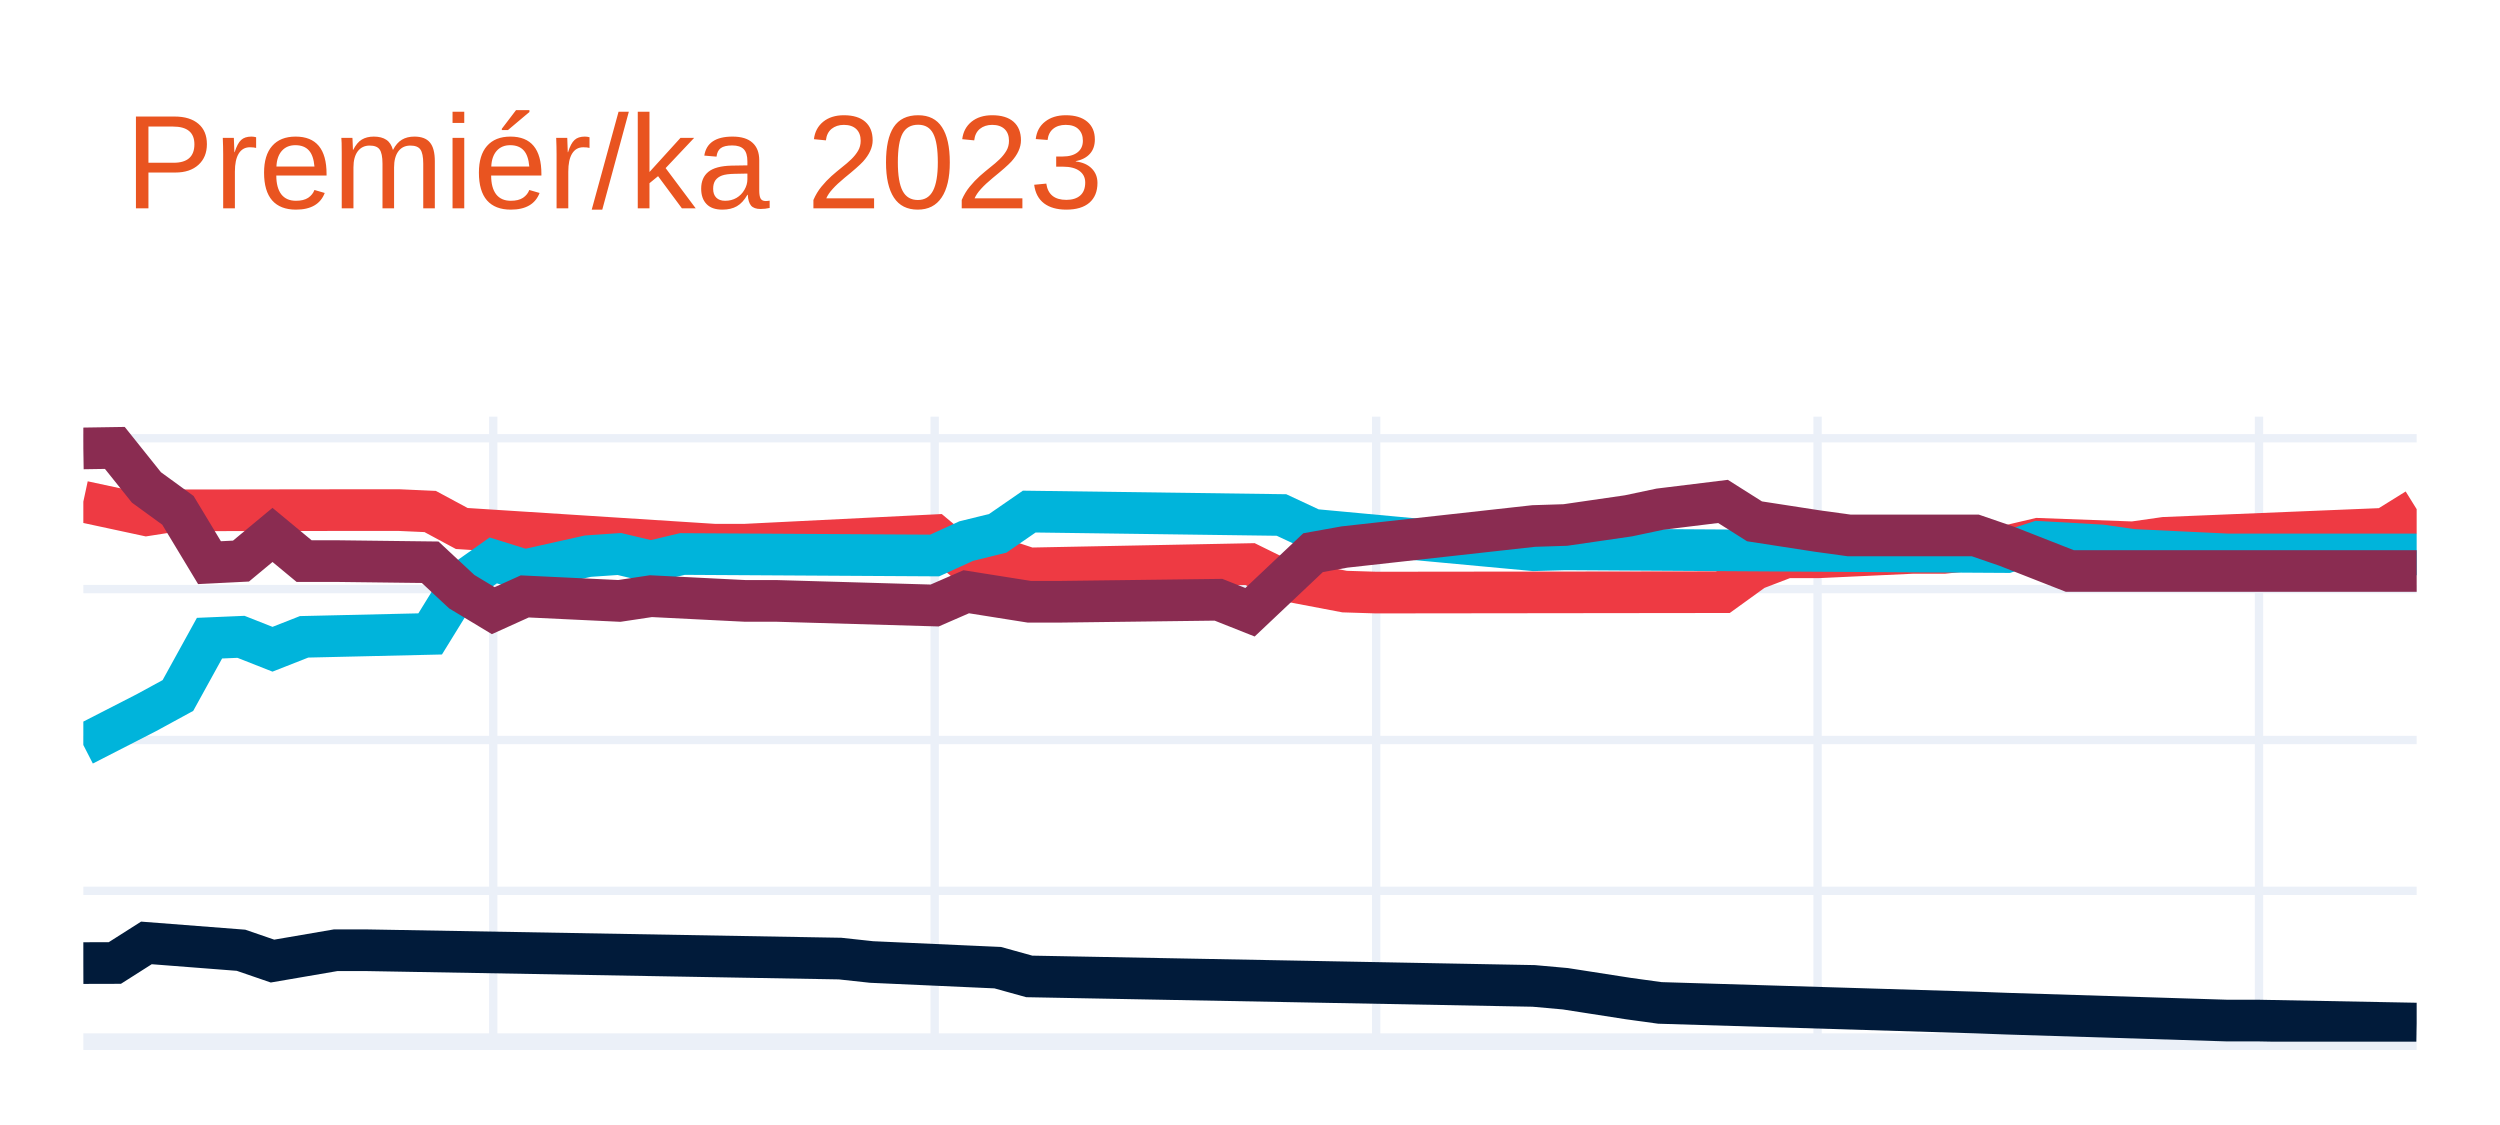
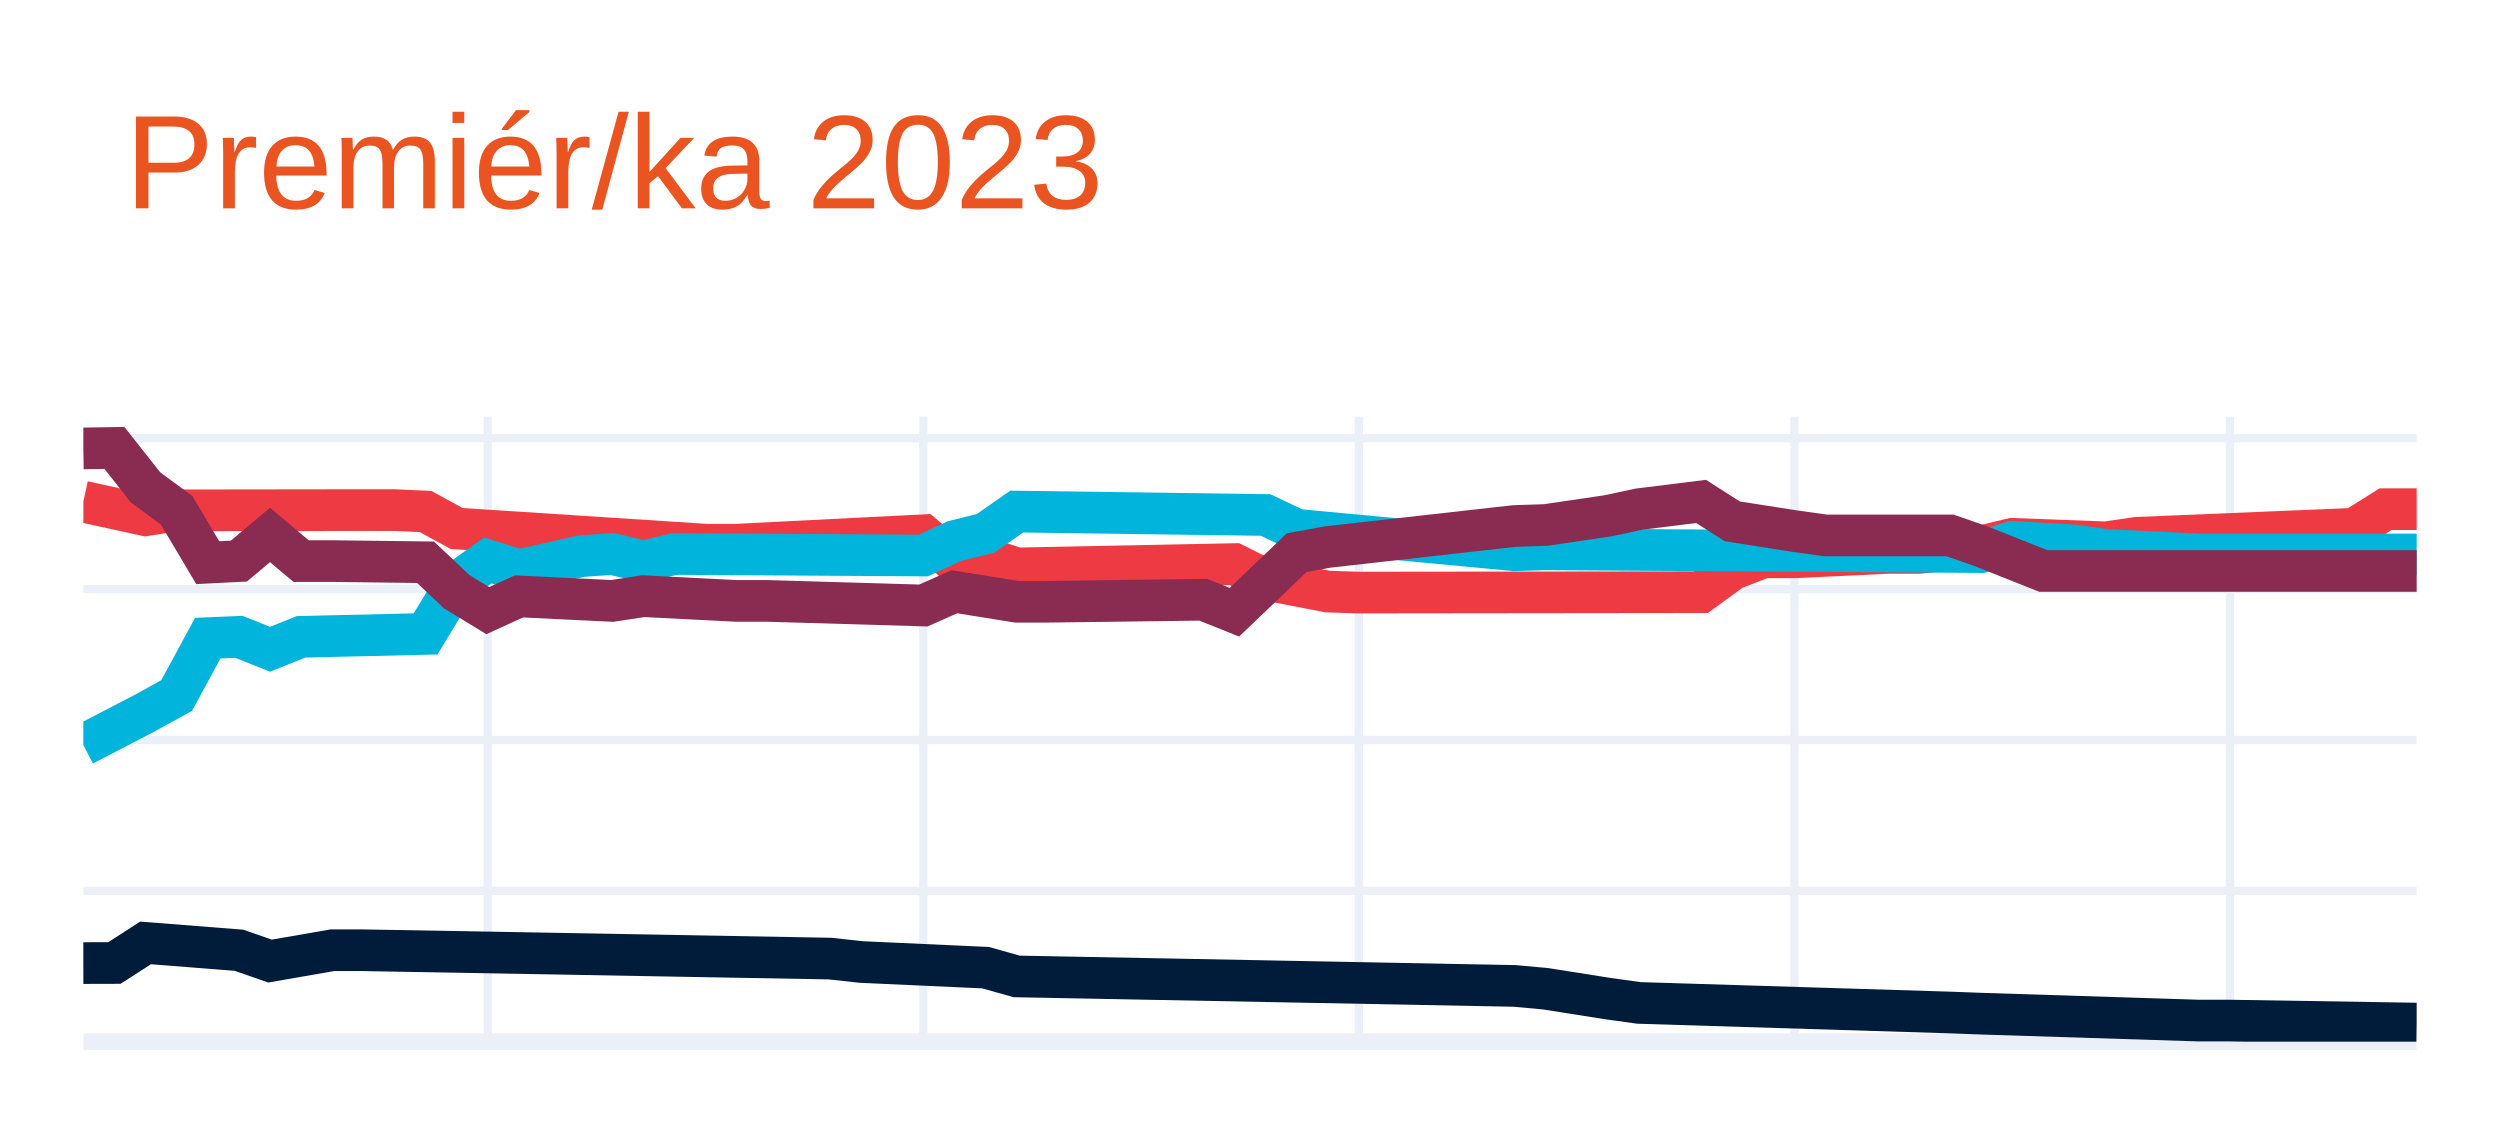
<svg xmlns="http://www.w3.org/2000/svg" class="main-svg" width="300" height="135" style="" viewBox="0 0 300 135">
  <rect x="0" y="0" width="300" height="135" style="fill: rgb(255, 255, 255); fill-opacity: 1;" />
-   <defs id="defs-acaa66">
+   <defs id="defs-c34a03">
    <g class="clips">
-       <clipPath id="clipacaa66xyplot" class="plotclip">
+       <clipPath id="clipc34a03xyplot" class="plotclip">
        <rect width="280" height="75" />
      </clipPath>
-       <clipPath class="axesclip" id="clipacaa66x">
+       <clipPath class="axesclip" id="clipc34a03x">
        <rect x="10" y="0" width="280" height="135" />
      </clipPath>
-       <clipPath class="axesclip" id="clipacaa66y">
+       <clipPath class="axesclip" id="clipc34a03y">
        <rect x="0" y="50" width="300" height="75" />
      </clipPath>
-       <clipPath class="axesclip" id="clipacaa66xy">
+       <clipPath class="axesclip" id="clipc34a03xy">
        <rect x="10" y="50" width="280" height="75" />
      </clipPath>
    </g>
    <g class="gradients" />
    <g class="patterns" />
  </defs>
  <g class="bglayer" />
  <g class="layer-below">
    <g class="imagelayer" />
    <g class="shapelayer" />
  </g>
  <g class="cartesianlayer">
    <g class="subplot xy">
      <g class="layer-subplot">
        <g class="shapelayer" />
        <g class="imagelayer" />
      </g>
      <g class="minor-gridlayer">
        <g class="x" />
        <g class="y" />
      </g>
      <g class="gridlayer">
        <g class="x">
-           <path class="xgrid crisp" transform="translate(59.19,0)" d="M0,50v75" style="stroke: rgb(235, 240, 248); stroke-opacity: 1; stroke-width: 1px;" />
-           <path class="xgrid crisp" transform="translate(112.16,0)" d="M0,50v75" style="stroke: rgb(235, 240, 248); stroke-opacity: 1; stroke-width: 1px;" />
-           <path class="xgrid crisp" transform="translate(165.14,0)" d="M0,50v75" style="stroke: rgb(235, 240, 248); stroke-opacity: 1; stroke-width: 1px;" />
-           <path class="xgrid crisp" transform="translate(218.11,0)" d="M0,50v75" style="stroke: rgb(235, 240, 248); stroke-opacity: 1; stroke-width: 1px;" />
-           <path class="xgrid crisp" transform="translate(271.08,0)" d="M0,50v75" style="stroke: rgb(235, 240, 248); stroke-opacity: 1; stroke-width: 1px;" />
+           <path class="xgrid crisp" transform="translate(58.53,0)" d="M0,50v75" style="stroke: rgb(235, 240, 248); stroke-opacity: 1; stroke-width: 1px;" />
+           <path class="xgrid crisp" transform="translate(110.8,0)" d="M0,50v75" style="stroke: rgb(235, 240, 248); stroke-opacity: 1; stroke-width: 1px;" />
+           <path class="xgrid crisp" transform="translate(163.07,0)" d="M0,50v75" style="stroke: rgb(235, 240, 248); stroke-opacity: 1; stroke-width: 1px;" />
+           <path class="xgrid crisp" transform="translate(215.33,0)" d="M0,50v75" style="stroke: rgb(235, 240, 248); stroke-opacity: 1; stroke-width: 1px;" />
+           <path class="xgrid crisp" transform="translate(267.6,0)" d="M0,50v75" style="stroke: rgb(235, 240, 248); stroke-opacity: 1; stroke-width: 1px;" />
        </g>
        <g class="y">
          <path class="ygrid crisp" transform="translate(0,106.9)" d="M10,0h280" style="stroke: rgb(235, 240, 248); stroke-opacity: 1; stroke-width: 1px;" />
          <path class="ygrid crisp" transform="translate(0,88.8)" d="M10,0h280" style="stroke: rgb(235, 240, 248); stroke-opacity: 1; stroke-width: 1px;" />
          <path class="ygrid crisp" transform="translate(0,70.69)" d="M10,0h280" style="stroke: rgb(235, 240, 248); stroke-opacity: 1; stroke-width: 1px;" />
          <path class="ygrid crisp" transform="translate(0,52.59)" d="M10,0h280" style="stroke: rgb(235, 240, 248); stroke-opacity: 1; stroke-width: 1px;" />
        </g>
      </g>
      <g class="zerolinelayer">
        <path class="yzl zl crisp" transform="translate(0,125)" d="M10,0h280" style="stroke: rgb(235, 240, 248); stroke-opacity: 1; stroke-width: 2px;" />
      </g>
      <path class="xlines-below" />
      <path class="ylines-below" />
      <g class="overlines-below" />
      <g class="xaxislayer-below" />
      <g class="yaxislayer-below" />
      <g class="overaxes-below" />
-       <g class="plot" transform="translate(10,50)" clip-path="url(#clipacaa66xyplot)">
+       <g class="plot" transform="translate(10,50)" clip-path="url(#clipc34a03xyplot)">
        <g class="scatterlayer mlayer">
-           <g class="trace scatter trace288138" style="stroke-miterlimit: 2; opacity: 1;">
+           <g class="trace scatter tracecc3575" style="stroke-miterlimit: 2; opacity: 1;">
            <g class="fills" />
            <g class="errorbars" />
            <g class="lines">
-               <path class="js-line" d="M0,10.2L7.57,11.83L11.35,11.24L34.05,11.21L37.84,11.21L41.62,11.38L45.41,13.42L75.68,15.36L79.46,15.36L102.16,14.23L105.95,17.4L109.73,16.96L113.51,18.21L140,17.69L143.78,19.55L151.35,20.99L155.14,21.11L196.76,21.06L200.54,18.33L204.32,16.88L208.11,16.88L219.46,16.35L223.24,16.35L230.81,15.55L234.59,14.66L245.95,15.08L249.73,14.54L276.22,13.45L280,11.1" style="vector-effect: none; fill: none; stroke: rgb(238, 58, 67); stroke-opacity: 1; stroke-width: 5px; opacity: 1;" />
+               <path class="js-line" d="M0,10.2L7.47,11.83L11.2,11.24L33.6,11.21L37.33,11.21L41.07,11.38L44.8,13.42L74.67,15.36L78.4,15.36L100.8,14.23L104.53,17.4L108.27,16.96L112,18.21L138.13,17.69L141.87,19.55L149.33,20.99L153.07,21.11L194.13,21.06L197.87,18.33L201.6,16.88L205.33,16.88L216.53,16.35L220.27,16.35L227.73,15.55L231.47,14.66L242.67,15.08L246.4,14.54L272.53,13.45L276.27,11.1L280,11.1" style="vector-effect: none; fill: none; stroke: rgb(238, 58, 67); stroke-opacity: 1; stroke-width: 5px; opacity: 1;" />
            </g>
            <g class="points" />
            <g class="text" />
          </g>
-           <g class="trace scatter trace5eb758" style="stroke-miterlimit: 2; opacity: 1;">
+           <g class="trace scatter trace583e30" style="stroke-miterlimit: 2; opacity: 1;">
            <g class="fills" />
            <g class="errorbars" />
            <g class="lines">
-               <path class="js-line" d="M0,39.4L7.57,35.52L11.35,33.46L15.14,26.58L18.92,26.42L22.7,27.91L26.49,26.42L41.62,26.07L45.41,19.92L49.19,17.25L52.97,18.43L60.54,16.74L64.32,16.48L68.11,17.38L71.89,16.48L102.16,16.66L105.95,14.93L109.73,14L113.51,11.39L143.78,11.8L147.57,13.57L174.05,16.03L177.84,15.92L230.81,16.25L234.59,15.02L242.16,15.45L245.95,15.99L257.3,16.53L261.08,16.53L280,16.53" style="vector-effect: none; fill: none; stroke: rgb(0, 180, 219); stroke-opacity: 1; stroke-width: 5px; opacity: 1;" />
+               <path class="js-line" d="M0,39.4L7.47,35.52L11.2,33.46L14.93,26.58L18.67,26.42L22.4,27.91L26.13,26.42L41.07,26.07L44.8,19.92L48.53,17.25L52.27,18.43L59.73,16.74L63.47,16.48L67.2,17.38L70.93,16.48L100.8,16.66L104.53,14.93L108.27,14L112,11.39L141.87,11.8L145.6,13.57L171.73,16.03L175.47,15.92L227.73,16.25L231.47,15.02L238.93,15.45L242.67,15.99L253.87,16.53L257.6,16.53L280,16.53" style="vector-effect: none; fill: none; stroke: rgb(0, 180, 219); stroke-opacity: 1; stroke-width: 5px; opacity: 1;" />
            </g>
            <g class="points" />
            <g class="text" />
          </g>
-           <g class="trace scatter trace91ce64" style="stroke-miterlimit: 2; opacity: 1;">
+           <g class="trace scatter tracef8cbd1" style="stroke-miterlimit: 2; opacity: 1;">
            <g class="fills" />
            <g class="errorbars" />
            <g class="lines">
-               <path class="js-line" d="M0,3.81L3.78,3.75L7.57,8.49L11.35,11.24L15.14,17.52L18.92,17.33L22.7,14.19L26.49,17.33L30.27,17.33L41.62,17.47L45.41,21L49.19,23.28L52.97,21.57L64.32,22.11L68.11,21.54L79.46,22.11L83.24,22.11L102.16,22.66L105.95,21.01L113.51,22.21L117.3,22.21L136.22,21.97L140,23.47L147.57,16.32L151.35,15.64L174.05,13.12L177.84,13L185.41,11.9L189.19,11.1L196.76,10.17L200.54,12.56L208.11,13.73L211.89,14.25L227.03,14.25L230.81,15.55L238.38,18.52L242.16,18.52L280,18.52" style="vector-effect: none; fill: none; stroke: rgb(138, 44, 81); stroke-opacity: 1; stroke-width: 5px; opacity: 1;" />
+               <path class="js-line" d="M0,3.81L3.73,3.75L7.47,8.49L11.2,11.24L14.93,17.52L18.67,17.33L22.4,14.19L26.13,17.33L29.87,17.33L41.07,17.47L44.8,21L48.53,23.28L52.27,21.57L63.47,22.11L67.2,21.54L78.4,22.11L82.13,22.11L100.8,22.66L104.53,21.01L112,22.21L115.73,22.21L134.4,21.97L138.13,23.47L145.6,16.32L149.33,15.64L171.73,13.12L175.47,13L182.93,11.9L186.67,11.1L194.13,10.17L197.87,12.56L205.33,13.73L209.07,14.25L224,14.25L227.73,15.55L235.2,18.52L238.93,18.52L280,18.52" style="vector-effect: none; fill: none; stroke: rgb(138, 44, 81); stroke-opacity: 1; stroke-width: 5px; opacity: 1;" />
            </g>
            <g class="points" />
            <g class="text" />
          </g>
-           <g class="trace scatter trace77c7cb" style="stroke-miterlimit: 2; opacity: 1;">
+           <g class="trace scatter trace63ec47" style="stroke-miterlimit: 2; opacity: 1;">
            <g class="fills" />
            <g class="errorbars" />
            <g class="lines">
-               <path class="js-line" d="M0,65.57L3.78,65.56L7.57,63.15L18.92,64.03L22.7,65.33L30.27,64.03L34.05,64.03L90.81,65.03L94.59,65.44L109.73,66.12L113.51,67.17L174.05,68.31L177.84,68.65L185.41,69.83L189.19,70.35L227.03,71.5L230.81,71.64L257.3,72.47L261.08,72.47L280,72.83" style="vector-effect: none; fill: none; stroke: rgb(1, 27, 58); stroke-opacity: 1; stroke-width: 5px; opacity: 1;" />
+               <path class="js-line" d="M0,65.57L3.73,65.56L7.47,63.15L18.67,64.03L22.4,65.33L29.87,64.03L33.6,64.03L89.6,65.03L93.33,65.44L108.27,66.12L112,67.17L171.73,68.31L175.47,68.65L182.93,69.83L186.67,70.35L224,71.5L227.73,71.64L253.87,72.47L257.6,72.47L280,72.83" style="vector-effect: none; fill: none; stroke: rgb(1, 27, 58); stroke-opacity: 1; stroke-width: 5px; opacity: 1;" />
            </g>
            <g class="points" />
            <g class="text" />
          </g>
        </g>
      </g>
      <g class="overplot" />
      <path class="xlines-above crisp" d="M0,0" style="fill: none;" />
      <path class="ylines-above crisp" d="M0,0" style="fill: none;" />
      <g class="overlines-above" />
      <g class="xaxislayer-above" />
      <g class="yaxislayer-above" />
      <g class="overaxes-above" />
    </g>
  </g>
  <g class="polarlayer" />
  <g class="smithlayer" />
  <g class="ternarylayer" />
  <g class="geolayer" />
  <g class="funnelarealayer" />
  <g class="pielayer" />
  <g class="iciclelayer" />
  <g class="treemaplayer" />
  <g class="sunburstlayer" />
  <g class="glimages" />
-   <defs id="topdefs-acaa66">
+   <defs id="topdefs-c34a03">
    <g class="clips" />
  </defs>
  <g class="layer-above">
    <g class="imagelayer" />
    <g class="shapelayer" />
  </g>
  <g class="infolayer">
    <g class="g-gtitle">
      <text class="gtitle" x="15" y="25" text-anchor="start" dy="0em" style="font-family: Ubuntu, verdana, arial, sans-serif; font-size: 16px; fill: rgb(233, 84, 32); opacity: 1; font-weight: normal; white-space: pre;">Premiér/ka 2023</text>
    </g>
    <g class="g-xtitle" />
    <g class="g-ytitle" />
  </g>
</svg>
